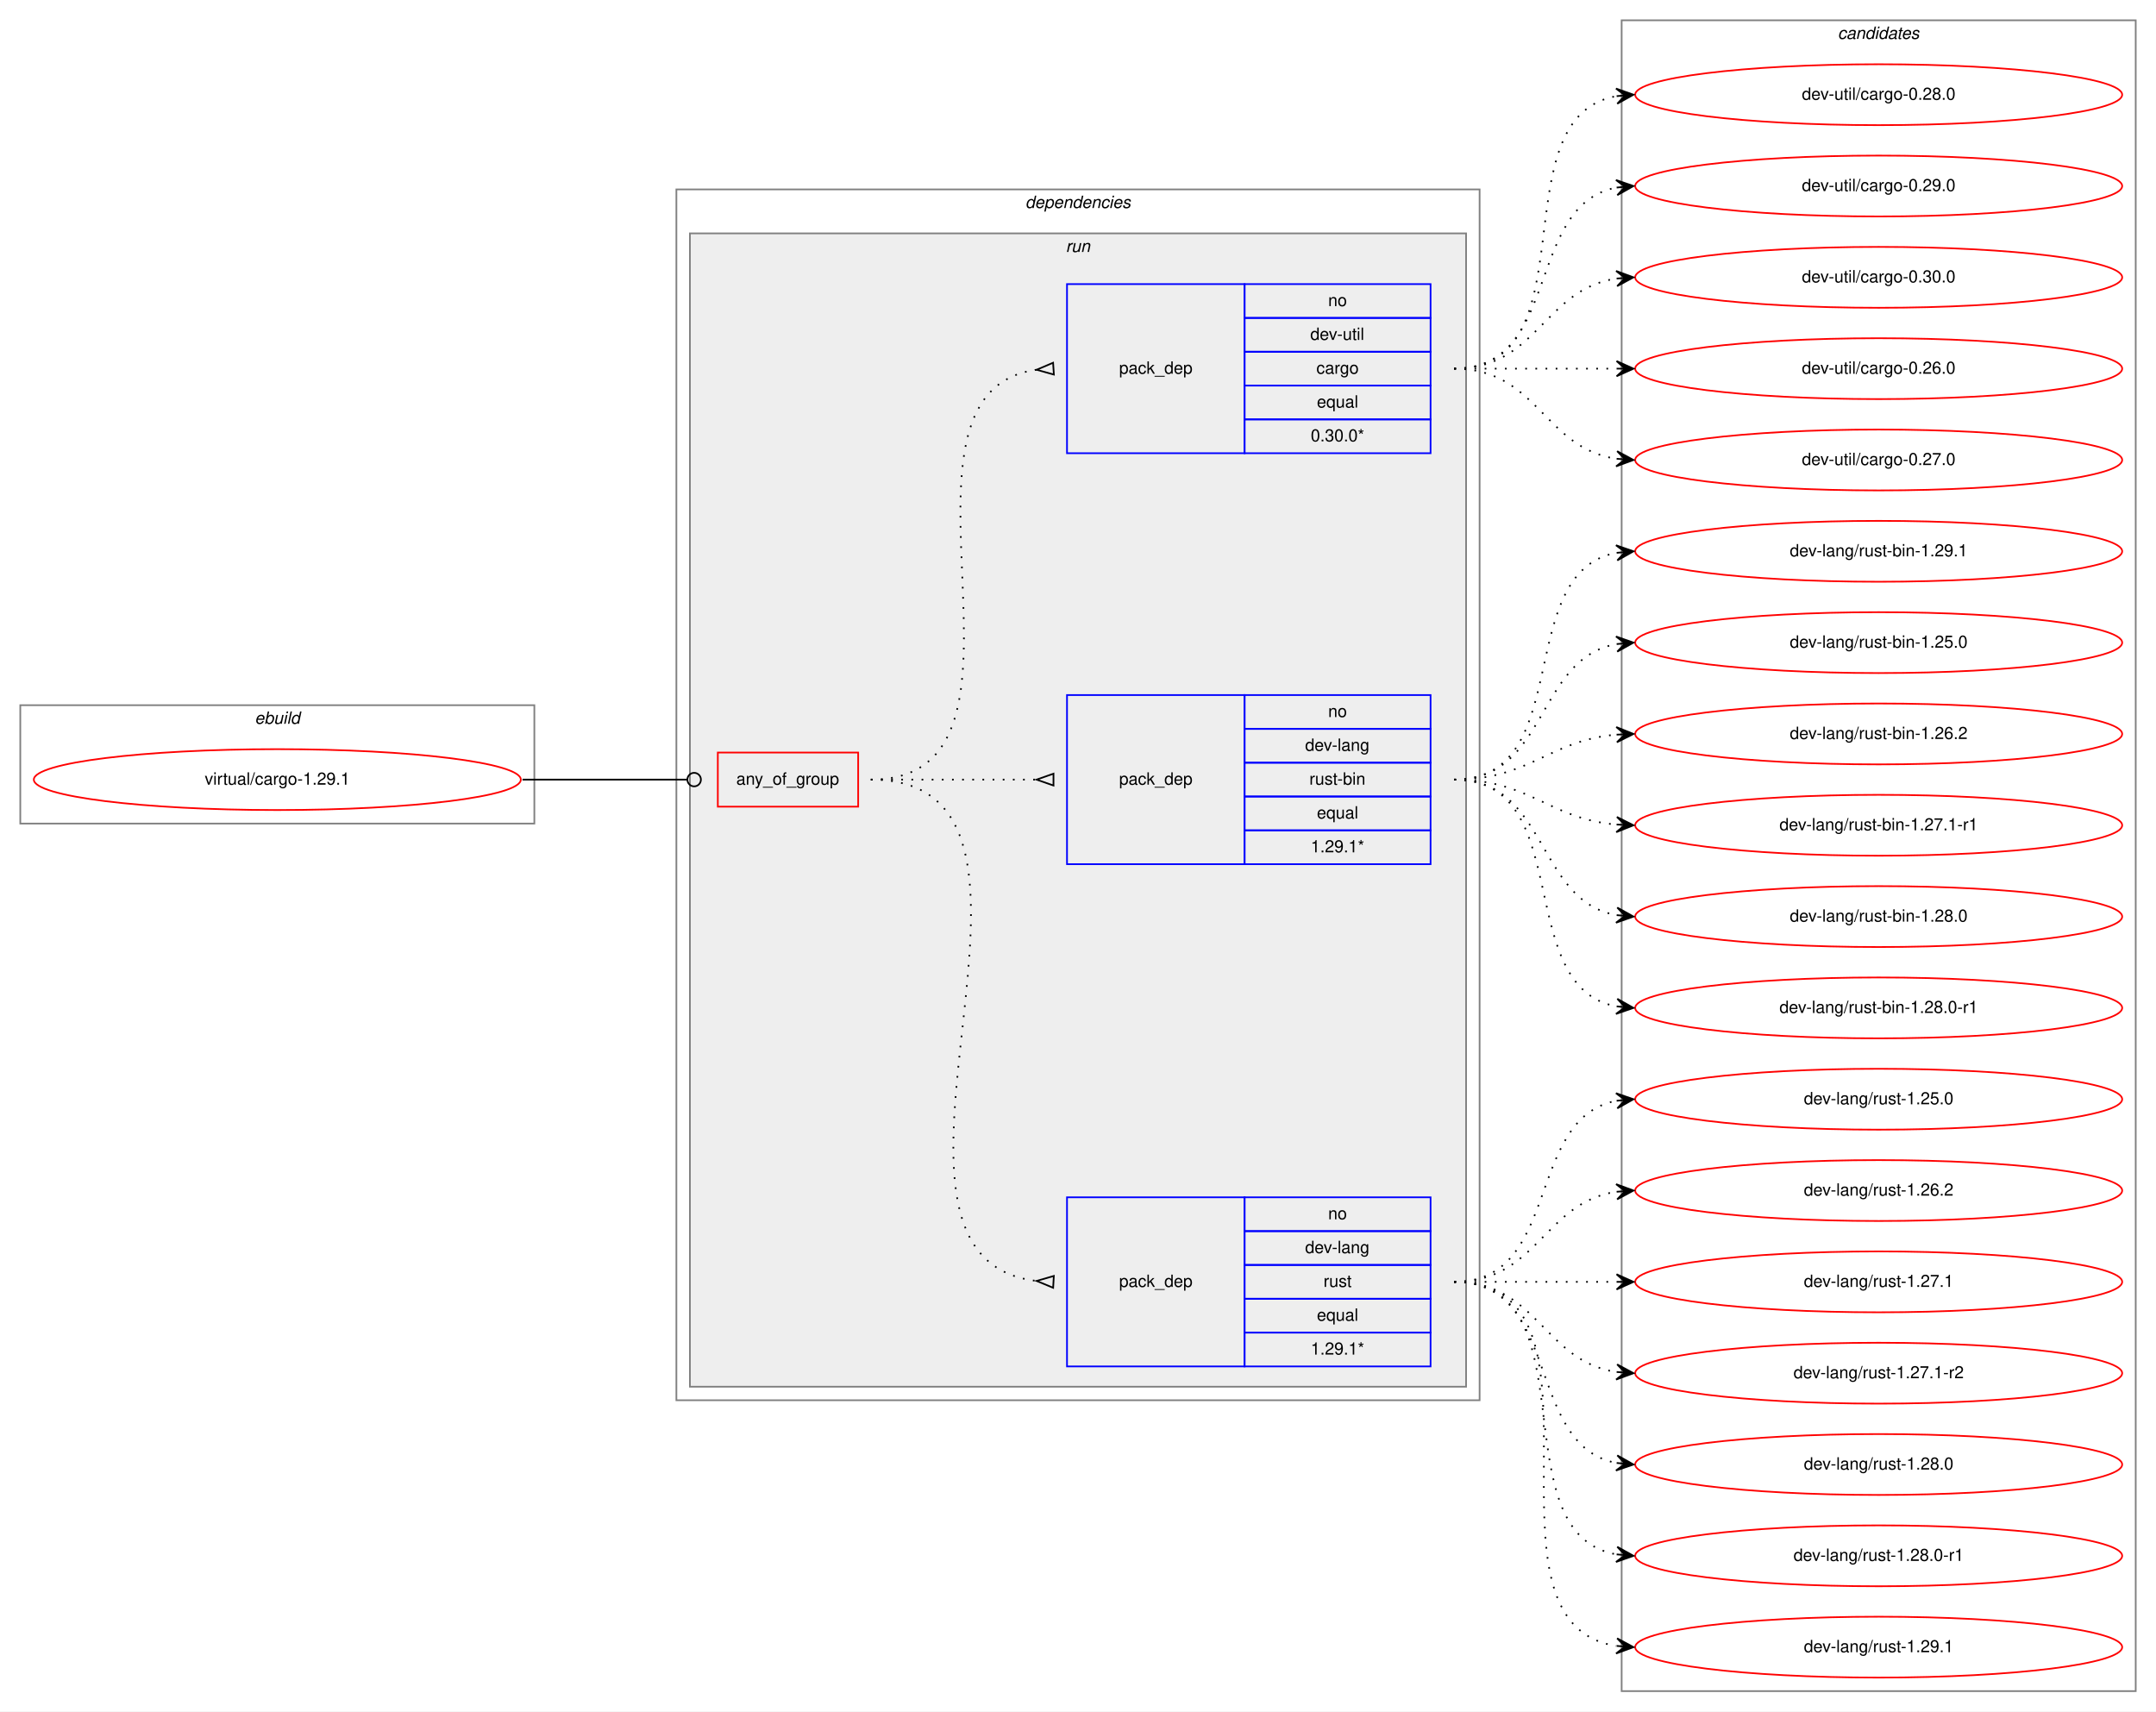
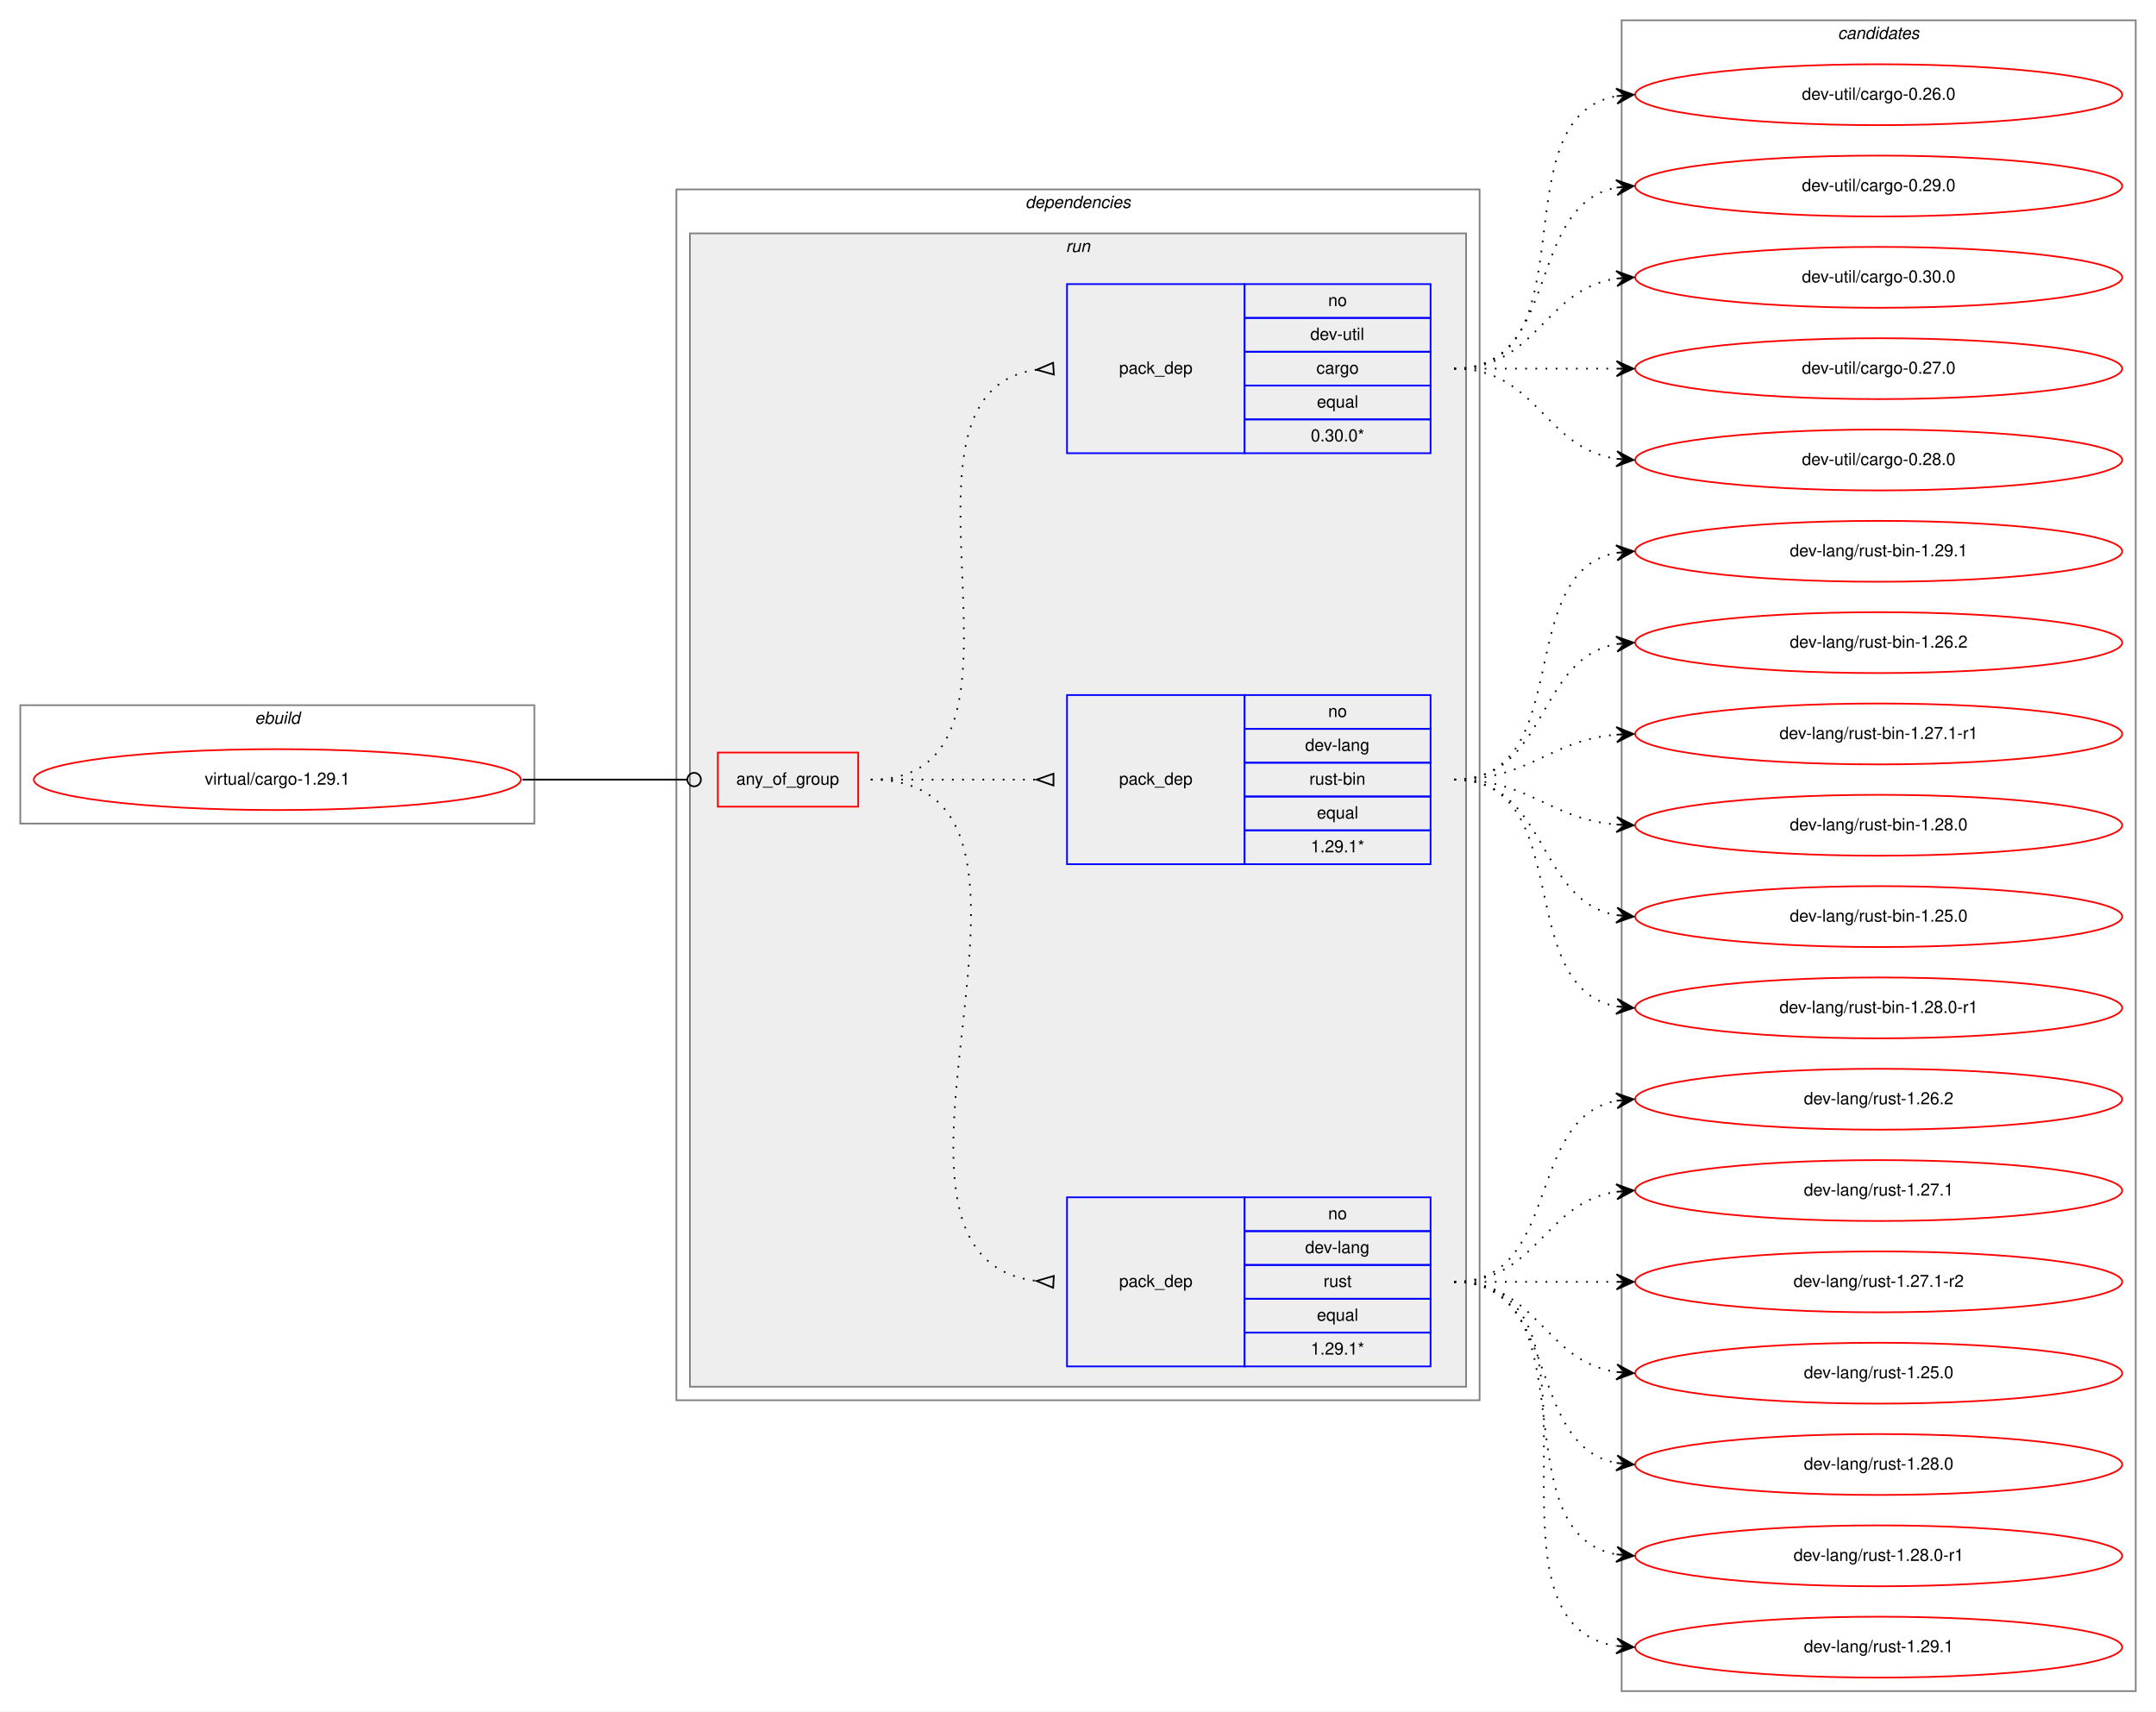
<svg xmlns="http://www.w3.org/2000/svg" xmlns:xlink="http://www.w3.org/1999/xlink" width="1275pt" height="1012pt" viewBox="0.00 0.00 1275.00 1012.00">
  <g id="graph0" class="graph" transform="scale(1 1) rotate(0) translate(4 1008)">
    <polygon fill="white" stroke="transparent" points="-4,4 -4,-1008 1271,-1008 1271,4 -4,4" />
    <g id="clust1" class="cluster">
      <polygon fill="none" stroke="gray" points="8,-521 8,-591 312,-591 312,-521 8,-521" />
      <text text-anchor="start" x="146.66" y="-580" font-family="Helvetica,sans-Serif" font-style="italic" font-size="10.00">ebuild</text>
    </g>
    <g id="clust2" class="cluster">
      <polygon fill="none" stroke="gray" points="396,-180 396,-896 871,-896 871,-180 396,-180" />
      <text text-anchor="start" x="602.36" y="-885" font-family="Helvetica,sans-Serif" font-style="italic" font-size="10.00">dependencies</text>
    </g>
    <g id="clust5" class="cluster">
      <polygon fill="#eeeeee" stroke="gray" points="404,-188 404,-870 863,-870 863,-188 404,-188" />
      <text text-anchor="start" x="626.27" y="-859" font-family="Helvetica,sans-Serif" font-style="italic" font-size="10.00">run</text>
    </g>
    <g id="clust10" class="cluster">
      <polygon fill="none" stroke="gray" points="955,-8 955,-996 1259,-996 1259,-8 955,-8" />
      <text text-anchor="start" x="1082.82" y="-985" font-family="Helvetica,sans-Serif" font-style="italic" font-size="10.00">candidates</text>
    </g>
    <g id="node1" class="node">
      <g id="a_node1">
        <a xlink:href="../virtual/cargo-1.29.1.svg" xlink:title="virtual/cargo-1.29.1">
          <ellipse fill="none" stroke="red" cx="160" cy="-547" rx="144" ry="18" />
          <text text-anchor="middle" x="160" y="-544" font-family="Helvetica,sans-Serif" font-size="10.00">virtual/cargo-1.29.1</text>
        </a>
      </g>
    </g>
    <g id="node2" class="node">
      <polygon fill="none" stroke="red" points="420.5,-531 420.5,-563 503.5,-563 503.5,-531 420.5,-531" />
      <text text-anchor="start" x="431.42" y="-544" font-family="Helvetica,sans-Serif" font-size="10.00">any_of_group</text>
    </g>
    <g id="edge4" class="edge">
      <path fill="none" stroke="black" d="M305,-547C349.05,-547 362.06,-547 402.35,-547" />
      <ellipse fill="none" stroke="black" cx="406.5" cy="-547" rx="4" ry="4" />
    </g>
    <g id="node3" class="node">
      <polygon fill="none" stroke="blue" points="627,-200 627,-300 732,-300 732,-200 627,-200" />
      <text text-anchor="start" x="657.82" y="-247" font-family="Helvetica,sans-Serif" font-size="10.00">pack_dep</text>
      <polygon fill="none" stroke="blue" points="732,-280 732,-300 842,-300 842,-280 732,-280" />
      <text text-anchor="start" x="781.44" y="-287" font-family="Helvetica,sans-Serif" font-size="10.00">no</text>
      <polygon fill="none" stroke="blue" points="732,-260 732,-280 842,-280 842,-260 732,-260" />
      <text text-anchor="start" x="767.82" y="-267" font-family="Helvetica,sans-Serif" font-size="10.00">dev-lang</text>
      <polygon fill="none" stroke="blue" points="732,-240 732,-260 842,-260 842,-240 732,-240" />
      <text text-anchor="start" x="778.67" y="-247" font-family="Helvetica,sans-Serif" font-size="10.00">rust</text>
      <polygon fill="none" stroke="blue" points="732,-220 732,-240 842,-240 842,-220 732,-220" />
      <text text-anchor="start" x="774.77" y="-227" font-family="Helvetica,sans-Serif" font-size="10.00">equal</text>
      <polygon fill="none" stroke="blue" points="732,-200 732,-220 842,-220 842,-200 732,-200" />
      <text text-anchor="start" x="771.15" y="-207" font-family="Helvetica,sans-Serif" font-size="10.00">1.29.1*</text>
    </g>
    <g id="edge1" class="edge">
      <path fill="none" stroke="black" stroke-dasharray="1,5" d="M511,-547C647.89,-547 487.12,-264.89 608.9,-250.56" />
      <polygon fill="none" stroke="black" points="619.2,-253.49 609.02,-250.56 618.8,-246.51 619.2,-253.49" />
    </g>
    <g id="node4" class="node">
      <polygon fill="none" stroke="blue" points="627,-497 627,-597 732,-597 732,-497 627,-497" />
      <text text-anchor="start" x="657.82" y="-544" font-family="Helvetica,sans-Serif" font-size="10.00">pack_dep</text>
      <polygon fill="none" stroke="blue" points="732,-577 732,-597 842,-597 842,-577 732,-577" />
      <text text-anchor="start" x="781.44" y="-584" font-family="Helvetica,sans-Serif" font-size="10.00">no</text>
      <polygon fill="none" stroke="blue" points="732,-557 732,-577 842,-577 842,-557 732,-557" />
      <text text-anchor="start" x="767.82" y="-564" font-family="Helvetica,sans-Serif" font-size="10.00">dev-lang</text>
      <polygon fill="none" stroke="blue" points="732,-537 732,-557 842,-557 842,-537 732,-537" />
      <text text-anchor="start" x="770.33" y="-544" font-family="Helvetica,sans-Serif" font-size="10.00">rust-bin</text>
      <polygon fill="none" stroke="blue" points="732,-517 732,-537 842,-537 842,-517 732,-517" />
      <text text-anchor="start" x="774.77" y="-524" font-family="Helvetica,sans-Serif" font-size="10.00">equal</text>
      <polygon fill="none" stroke="blue" points="732,-497 732,-517 842,-517 842,-497 732,-497" />
      <text text-anchor="start" x="771.15" y="-504" font-family="Helvetica,sans-Serif" font-size="10.00">1.29.1*</text>
    </g>
    <g id="edge2" class="edge">
      <path fill="none" stroke="black" stroke-dasharray="1,5" d="M511,-547C555.44,-547 569.02,-547 608.88,-547" />
      <polygon fill="none" stroke="black" points="619,-550.5 609,-547 619,-543.5 619,-550.5" />
    </g>
    <g id="node5" class="node">
      <polygon fill="none" stroke="blue" points="627,-740 627,-840 732,-840 732,-740 627,-740" />
      <text text-anchor="start" x="657.82" y="-787" font-family="Helvetica,sans-Serif" font-size="10.00">pack_dep</text>
      <polygon fill="none" stroke="blue" points="732,-820 732,-840 842,-840 842,-820 732,-820" />
      <text text-anchor="start" x="781.44" y="-827" font-family="Helvetica,sans-Serif" font-size="10.00">no</text>
      <polygon fill="none" stroke="blue" points="732,-800 732,-820 842,-820 842,-800 732,-800" />
      <text text-anchor="start" x="770.88" y="-807" font-family="Helvetica,sans-Serif" font-size="10.00">dev-util</text>
      <polygon fill="none" stroke="blue" points="732,-780 732,-800 842,-800 842,-780 732,-780" />
      <text text-anchor="start" x="774.49" y="-787" font-family="Helvetica,sans-Serif" font-size="10.00">cargo</text>
      <polygon fill="none" stroke="blue" points="732,-760 732,-780 842,-780 842,-760 732,-760" />
      <text text-anchor="start" x="774.77" y="-767" font-family="Helvetica,sans-Serif" font-size="10.00">equal</text>
      <polygon fill="none" stroke="blue" points="732,-740 732,-760 842,-760 842,-740 732,-740" />
      <text text-anchor="start" x="771.15" y="-747" font-family="Helvetica,sans-Serif" font-size="10.00">0.30.0*</text>
    </g>
    <g id="edge3" class="edge">
      <path fill="none" stroke="black" stroke-dasharray="1,5" d="M511,-547C625.61,-547 508.36,-775.51 608.93,-789.35" />
      <polygon fill="none" stroke="black" points="618.77,-793.49 609.02,-789.35 619.23,-786.51 618.77,-793.49" />
    </g>
    <g id="node6" class="node">
      <g id="a_node6">
-         <a xlink:href="../dev-lang/rust-1.25.0.svg" xlink:title="dev-lang/rust-1.25.0">
+         <a xlink:href="../dev-lang/rust-1.26.2.svg" xlink:title="dev-lang/rust-1.26.2">
          <ellipse fill="none" stroke="red" cx="1107" cy="-358" rx="144" ry="18" />
-           <text text-anchor="middle" x="1107" y="-355" font-family="Helvetica,sans-Serif" font-size="10.00">dev-lang/rust-1.25.0</text>
+           <text text-anchor="middle" x="1107" y="-355" font-family="Helvetica,sans-Serif" font-size="10.00">dev-lang/rust-1.26.2</text>
        </a>
      </g>
    </g>
    <g id="edge5" class="edge">
      <path fill="none" stroke="black" stroke-dasharray="1,5" d="M856,-250C919.58,-250 897.58,-346.51 951.79,-357.07" />
      <polygon fill="black" stroke="black" points="962,-358 951.63,-361.57 957.02,-357.54 952.04,-357.09 952.04,-357.09 952.04,-357.09 957.02,-357.54 952.45,-352.61 962,-358 962,-358" />
    </g>
    <g id="node7" class="node">
      <g id="a_node7">
-         <a xlink:href="../dev-lang/rust-1.26.2.svg" xlink:title="dev-lang/rust-1.26.2">
+         <a xlink:href="../dev-lang/rust-1.27.1.svg" xlink:title="dev-lang/rust-1.27.1">
          <ellipse fill="none" stroke="red" cx="1107" cy="-304" rx="144" ry="18" />
-           <text text-anchor="middle" x="1107" y="-301" font-family="Helvetica,sans-Serif" font-size="10.00">dev-lang/rust-1.26.2</text>
+           <text text-anchor="middle" x="1107" y="-301" font-family="Helvetica,sans-Serif" font-size="10.00">dev-lang/rust-1.27.1</text>
        </a>
      </g>
    </g>
    <g id="edge6" class="edge">
      <path fill="none" stroke="black" stroke-dasharray="1,5" d="M856,-250C905.26,-250 908.85,-296.87 951.86,-303.28" />
      <polygon fill="black" stroke="black" points="962,-304 951.71,-307.78 957.01,-303.64 952.03,-303.29 952.03,-303.29 952.03,-303.29 957.01,-303.64 952.35,-298.8 962,-304 962,-304" />
    </g>
    <g id="node8" class="node">
      <g id="a_node8">
-         <a xlink:href="../dev-lang/rust-1.27.1.svg" xlink:title="dev-lang/rust-1.27.1">
+         <a xlink:href="../dev-lang/rust-1.27.1-r2.svg" xlink:title="dev-lang/rust-1.27.1-r2">
          <ellipse fill="none" stroke="red" cx="1107" cy="-250" rx="144" ry="18" />
-           <text text-anchor="middle" x="1107" y="-247" font-family="Helvetica,sans-Serif" font-size="10.00">dev-lang/rust-1.27.1</text>
+           <text text-anchor="middle" x="1107" y="-247" font-family="Helvetica,sans-Serif" font-size="10.00">dev-lang/rust-1.27.1-r2</text>
        </a>
      </g>
    </g>
    <g id="edge7" class="edge">
      <path fill="none" stroke="black" stroke-dasharray="1,5" d="M856,-250C899.43,-250 912.83,-250 951.57,-250" />
      <polygon fill="black" stroke="black" points="962,-250 952,-254.5 957,-250 952,-250 952,-250 952,-250 957,-250 952,-245.5 962,-250 962,-250" />
    </g>
    <g id="node9" class="node">
      <g id="a_node9">
-         <a xlink:href="../dev-lang/rust-1.27.1-r2.svg" xlink:title="dev-lang/rust-1.27.1-r2">
+         <a xlink:href="../dev-lang/rust-1.25.0.svg" xlink:title="dev-lang/rust-1.25.0">
          <ellipse fill="none" stroke="red" cx="1107" cy="-196" rx="144" ry="18" />
-           <text text-anchor="middle" x="1107" y="-193" font-family="Helvetica,sans-Serif" font-size="10.00">dev-lang/rust-1.27.1-r2</text>
+           <text text-anchor="middle" x="1107" y="-193" font-family="Helvetica,sans-Serif" font-size="10.00">dev-lang/rust-1.25.0</text>
        </a>
      </g>
    </g>
    <g id="edge8" class="edge">
      <path fill="none" stroke="black" stroke-dasharray="1,5" d="M856,-250C905.26,-250 908.85,-203.13 951.86,-196.72" />
      <polygon fill="black" stroke="black" points="962,-196 952.35,-201.2 957.01,-196.36 952.03,-196.71 952.03,-196.71 952.03,-196.71 957.01,-196.36 951.71,-192.22 962,-196 962,-196" />
    </g>
    <g id="node10" class="node">
      <g id="a_node10">
        <a xlink:href="../dev-lang/rust-1.28.0.svg" xlink:title="dev-lang/rust-1.28.0">
          <ellipse fill="none" stroke="red" cx="1107" cy="-142" rx="144" ry="18" />
          <text text-anchor="middle" x="1107" y="-139" font-family="Helvetica,sans-Serif" font-size="10.00">dev-lang/rust-1.28.0</text>
        </a>
      </g>
    </g>
    <g id="edge9" class="edge">
      <path fill="none" stroke="black" stroke-dasharray="1,5" d="M856,-250C919.58,-250 897.58,-153.49 951.79,-142.93" />
      <polygon fill="black" stroke="black" points="962,-142 952.45,-147.39 957.02,-142.46 952.04,-142.91 952.04,-142.91 952.04,-142.91 957.02,-142.46 951.63,-138.43 962,-142 962,-142" />
    </g>
    <g id="node11" class="node">
      <g id="a_node11">
        <a xlink:href="../dev-lang/rust-1.28.0-r1.svg" xlink:title="dev-lang/rust-1.28.0-r1">
          <ellipse fill="none" stroke="red" cx="1107" cy="-88" rx="144" ry="18" />
          <text text-anchor="middle" x="1107" y="-85" font-family="Helvetica,sans-Serif" font-size="10.00">dev-lang/rust-1.28.0-r1</text>
        </a>
      </g>
    </g>
    <g id="edge10" class="edge">
      <path fill="none" stroke="black" stroke-dasharray="1,5" d="M856,-250C938.35,-250 881.36,-101.62 951.73,-88.87" />
      <polygon fill="black" stroke="black" points="962,-88 952.42,-93.33 957.02,-88.42 952.04,-88.85 952.04,-88.85 952.04,-88.85 957.02,-88.42 951.66,-84.36 962,-88 962,-88" />
    </g>
    <g id="node12" class="node">
      <g id="a_node12">
        <a xlink:href="../dev-lang/rust-1.29.1.svg" xlink:title="dev-lang/rust-1.29.1">
          <ellipse fill="none" stroke="red" cx="1107" cy="-34" rx="144" ry="18" />
          <text text-anchor="middle" x="1107" y="-31" font-family="Helvetica,sans-Serif" font-size="10.00">dev-lang/rust-1.29.1</text>
        </a>
      </g>
    </g>
    <g id="edge11" class="edge">
      <path fill="none" stroke="black" stroke-dasharray="1,5" d="M856,-250C959.28,-250 862.19,-48.51 951.77,-34.74" />
      <polygon fill="black" stroke="black" points="962,-34 952.35,-39.21 957.01,-34.36 952.03,-34.72 952.03,-34.72 952.03,-34.72 957.01,-34.36 951.7,-30.23 962,-34 962,-34" />
    </g>
    <g id="node13" class="node">
      <g id="a_node13">
-         <a xlink:href="../dev-lang/rust-bin-1.25.0.svg" xlink:title="dev-lang/rust-bin-1.25.0">
+         <a xlink:href="../dev-lang/rust-bin-1.26.2.svg" xlink:title="dev-lang/rust-bin-1.26.2">
          <ellipse fill="none" stroke="red" cx="1107" cy="-628" rx="144" ry="18" />
-           <text text-anchor="middle" x="1107" y="-625" font-family="Helvetica,sans-Serif" font-size="10.00">dev-lang/rust-bin-1.25.0</text>
+           <text text-anchor="middle" x="1107" y="-625" font-family="Helvetica,sans-Serif" font-size="10.00">dev-lang/rust-bin-1.26.2</text>
        </a>
      </g>
    </g>
    <g id="edge12" class="edge">
      <path fill="none" stroke="black" stroke-dasharray="1,5" d="M856,-547C911.7,-547 903.97,-618.49 951.99,-627.15" />
      <polygon fill="black" stroke="black" points="962,-628 951.65,-631.63 957.02,-627.57 952.04,-627.15 952.04,-627.15 952.04,-627.15 957.02,-627.57 952.42,-622.67 962,-628 962,-628" />
    </g>
    <g id="node14" class="node">
      <g id="a_node14">
-         <a xlink:href="../dev-lang/rust-bin-1.26.2.svg" xlink:title="dev-lang/rust-bin-1.26.2">
+         <a xlink:href="../dev-lang/rust-bin-1.27.1-r1.svg" xlink:title="dev-lang/rust-bin-1.27.1-r1">
          <ellipse fill="none" stroke="red" cx="1107" cy="-574" rx="144" ry="18" />
-           <text text-anchor="middle" x="1107" y="-571" font-family="Helvetica,sans-Serif" font-size="10.00">dev-lang/rust-bin-1.26.2</text>
+           <text text-anchor="middle" x="1107" y="-571" font-family="Helvetica,sans-Serif" font-size="10.00">dev-lang/rust-bin-1.27.1-r1</text>
        </a>
      </g>
    </g>
    <g id="edge13" class="edge">
      <path fill="none" stroke="black" stroke-dasharray="1,5" d="M856,-547C901.01,-547 911.86,-570.14 951.8,-573.58" />
      <polygon fill="black" stroke="black" points="962,-574 951.82,-578.08 957,-573.79 952.01,-573.58 952.01,-573.58 952.01,-573.58 957,-573.79 952.2,-569.09 962,-574 962,-574" />
    </g>
    <g id="node15" class="node">
      <g id="a_node15">
-         <a xlink:href="../dev-lang/rust-bin-1.27.1-r1.svg" xlink:title="dev-lang/rust-bin-1.27.1-r1">
+         <a xlink:href="../dev-lang/rust-bin-1.28.0.svg" xlink:title="dev-lang/rust-bin-1.28.0">
          <ellipse fill="none" stroke="red" cx="1107" cy="-520" rx="144" ry="18" />
-           <text text-anchor="middle" x="1107" y="-517" font-family="Helvetica,sans-Serif" font-size="10.00">dev-lang/rust-bin-1.27.1-r1</text>
+           <text text-anchor="middle" x="1107" y="-517" font-family="Helvetica,sans-Serif" font-size="10.00">dev-lang/rust-bin-1.28.0</text>
        </a>
      </g>
    </g>
    <g id="edge14" class="edge">
      <path fill="none" stroke="black" stroke-dasharray="1,5" d="M856,-547C901.01,-547 911.86,-523.86 951.8,-520.42" />
      <polygon fill="black" stroke="black" points="962,-520 952.2,-524.91 957,-520.21 952.01,-520.42 952.01,-520.42 952.01,-520.42 957,-520.21 951.82,-515.92 962,-520 962,-520" />
    </g>
    <g id="node16" class="node">
      <g id="a_node16">
-         <a xlink:href="../dev-lang/rust-bin-1.28.0.svg" xlink:title="dev-lang/rust-bin-1.28.0">
+         <a xlink:href="../dev-lang/rust-bin-1.25.0.svg" xlink:title="dev-lang/rust-bin-1.25.0">
          <ellipse fill="none" stroke="red" cx="1107" cy="-466" rx="144" ry="18" />
-           <text text-anchor="middle" x="1107" y="-463" font-family="Helvetica,sans-Serif" font-size="10.00">dev-lang/rust-bin-1.28.0</text>
+           <text text-anchor="middle" x="1107" y="-463" font-family="Helvetica,sans-Serif" font-size="10.00">dev-lang/rust-bin-1.25.0</text>
        </a>
      </g>
    </g>
    <g id="edge15" class="edge">
      <path fill="none" stroke="black" stroke-dasharray="1,5" d="M856,-547C911.7,-547 903.97,-475.51 951.99,-466.85" />
      <polygon fill="black" stroke="black" points="962,-466 952.42,-471.33 957.02,-466.43 952.04,-466.85 952.04,-466.85 952.04,-466.85 957.02,-466.43 951.65,-462.37 962,-466 962,-466" />
    </g>
    <g id="node17" class="node">
      <g id="a_node17">
        <a xlink:href="../dev-lang/rust-bin-1.28.0-r1.svg" xlink:title="dev-lang/rust-bin-1.28.0-r1">
          <ellipse fill="none" stroke="red" cx="1107" cy="-412" rx="144" ry="18" />
          <text text-anchor="middle" x="1107" y="-409" font-family="Helvetica,sans-Serif" font-size="10.00">dev-lang/rust-bin-1.28.0-r1</text>
        </a>
      </g>
    </g>
    <g id="edge16" class="edge">
      <path fill="none" stroke="black" stroke-dasharray="1,5" d="M856,-547C928.56,-547 889.97,-424.86 951.68,-412.93" />
      <polygon fill="black" stroke="black" points="962,-412 952.45,-417.38 957.02,-412.45 952.04,-412.9 952.04,-412.9 952.04,-412.9 957.02,-412.45 951.64,-408.42 962,-412 962,-412" />
    </g>
    <g id="node18" class="node">
      <g id="a_node18">
        <a xlink:href="../dev-lang/rust-bin-1.29.1.svg" xlink:title="dev-lang/rust-bin-1.29.1">
          <ellipse fill="none" stroke="red" cx="1107" cy="-682" rx="144" ry="18" />
          <text text-anchor="middle" x="1107" y="-679" font-family="Helvetica,sans-Serif" font-size="10.00">dev-lang/rust-bin-1.29.1</text>
        </a>
      </g>
    </g>
    <g id="edge17" class="edge">
      <path fill="none" stroke="black" stroke-dasharray="1,5" d="M856,-547C928.56,-547 889.97,-669.14 951.68,-681.07" />
      <polygon fill="black" stroke="black" points="962,-682 951.64,-685.58 957.02,-681.55 952.04,-681.1 952.04,-681.1 952.04,-681.1 957.02,-681.55 952.45,-676.62 962,-682 962,-682" />
    </g>
    <g id="node19" class="node">
      <g id="a_node19">
-         <a xlink:href="../dev-util/cargo-0.26.0.svg" xlink:title="dev-util/cargo-0.26.0">
+         <a xlink:href="../dev-util/cargo-0.27.0.svg" xlink:title="dev-util/cargo-0.27.0">
          <ellipse fill="none" stroke="red" cx="1107" cy="-790" rx="144" ry="18" />
-           <text text-anchor="middle" x="1107" y="-787" font-family="Helvetica,sans-Serif" font-size="10.00">dev-util/cargo-0.26.0</text>
+           <text text-anchor="middle" x="1107" y="-787" font-family="Helvetica,sans-Serif" font-size="10.00">dev-util/cargo-0.27.0</text>
        </a>
      </g>
    </g>
    <g id="edge18" class="edge">
      <path fill="none" stroke="black" stroke-dasharray="1,5" d="M856,-790C899.43,-790 912.83,-790 951.57,-790" />
      <polygon fill="black" stroke="black" points="962,-790 952,-794.5 957,-790 952,-790 952,-790 952,-790 957,-790 952,-785.5 962,-790 962,-790" />
    </g>
    <g id="node20" class="node">
      <g id="a_node20">
-         <a xlink:href="../dev-util/cargo-0.27.0.svg" xlink:title="dev-util/cargo-0.27.0">
+         <a xlink:href="../dev-util/cargo-0.28.0.svg" xlink:title="dev-util/cargo-0.28.0">
          <ellipse fill="none" stroke="red" cx="1107" cy="-736" rx="144" ry="18" />
-           <text text-anchor="middle" x="1107" y="-733" font-family="Helvetica,sans-Serif" font-size="10.00">dev-util/cargo-0.27.0</text>
+           <text text-anchor="middle" x="1107" y="-733" font-family="Helvetica,sans-Serif" font-size="10.00">dev-util/cargo-0.28.0</text>
        </a>
      </g>
    </g>
    <g id="edge19" class="edge">
      <path fill="none" stroke="black" stroke-dasharray="1,5" d="M856,-790C905.26,-790 908.85,-743.13 951.86,-736.72" />
      <polygon fill="black" stroke="black" points="962,-736 952.35,-741.2 957.01,-736.36 952.03,-736.71 952.03,-736.71 952.03,-736.71 957.01,-736.36 951.71,-732.22 962,-736 962,-736" />
    </g>
    <g id="node21" class="node">
      <g id="a_node21">
-         <a xlink:href="../dev-util/cargo-0.28.0.svg" xlink:title="dev-util/cargo-0.28.0">
+         <a xlink:href="../dev-util/cargo-0.26.0.svg" xlink:title="dev-util/cargo-0.26.0">
          <ellipse fill="none" stroke="red" cx="1107" cy="-952" rx="144" ry="18" />
-           <text text-anchor="middle" x="1107" y="-949" font-family="Helvetica,sans-Serif" font-size="10.00">dev-util/cargo-0.28.0</text>
+           <text text-anchor="middle" x="1107" y="-949" font-family="Helvetica,sans-Serif" font-size="10.00">dev-util/cargo-0.26.0</text>
        </a>
      </g>
    </g>
    <g id="edge20" class="edge">
      <path fill="none" stroke="black" stroke-dasharray="1,5" d="M856,-790C938.35,-790 881.36,-938.38 951.73,-951.13" />
      <polygon fill="black" stroke="black" points="962,-952 951.66,-955.64 957.02,-951.58 952.04,-951.15 952.04,-951.15 952.04,-951.15 957.02,-951.58 952.42,-946.67 962,-952 962,-952" />
    </g>
    <g id="node22" class="node">
      <g id="a_node22">
        <a xlink:href="../dev-util/cargo-0.29.0.svg" xlink:title="dev-util/cargo-0.29.0">
          <ellipse fill="none" stroke="red" cx="1107" cy="-898" rx="144" ry="18" />
          <text text-anchor="middle" x="1107" y="-895" font-family="Helvetica,sans-Serif" font-size="10.00">dev-util/cargo-0.29.0</text>
        </a>
      </g>
    </g>
    <g id="edge21" class="edge">
      <path fill="none" stroke="black" stroke-dasharray="1,5" d="M856,-790C919.58,-790 897.58,-886.51 951.79,-897.07" />
      <polygon fill="black" stroke="black" points="962,-898 951.63,-901.57 957.02,-897.54 952.04,-897.09 952.04,-897.09 952.04,-897.09 957.02,-897.54 952.45,-892.61 962,-898 962,-898" />
    </g>
    <g id="node23" class="node">
      <g id="a_node23">
        <a xlink:href="../dev-util/cargo-0.30.0.svg" xlink:title="dev-util/cargo-0.30.0">
          <ellipse fill="none" stroke="red" cx="1107" cy="-844" rx="144" ry="18" />
          <text text-anchor="middle" x="1107" y="-841" font-family="Helvetica,sans-Serif" font-size="10.00">dev-util/cargo-0.30.0</text>
        </a>
      </g>
    </g>
    <g id="edge22" class="edge">
      <path fill="none" stroke="black" stroke-dasharray="1,5" d="M856,-790C905.26,-790 908.85,-836.87 951.86,-843.28" />
      <polygon fill="black" stroke="black" points="962,-844 951.71,-847.78 957.01,-843.64 952.03,-843.29 952.03,-843.29 952.03,-843.29 957.01,-843.64 952.35,-838.8 962,-844 962,-844" />
    </g>
  </g>
</svg>
